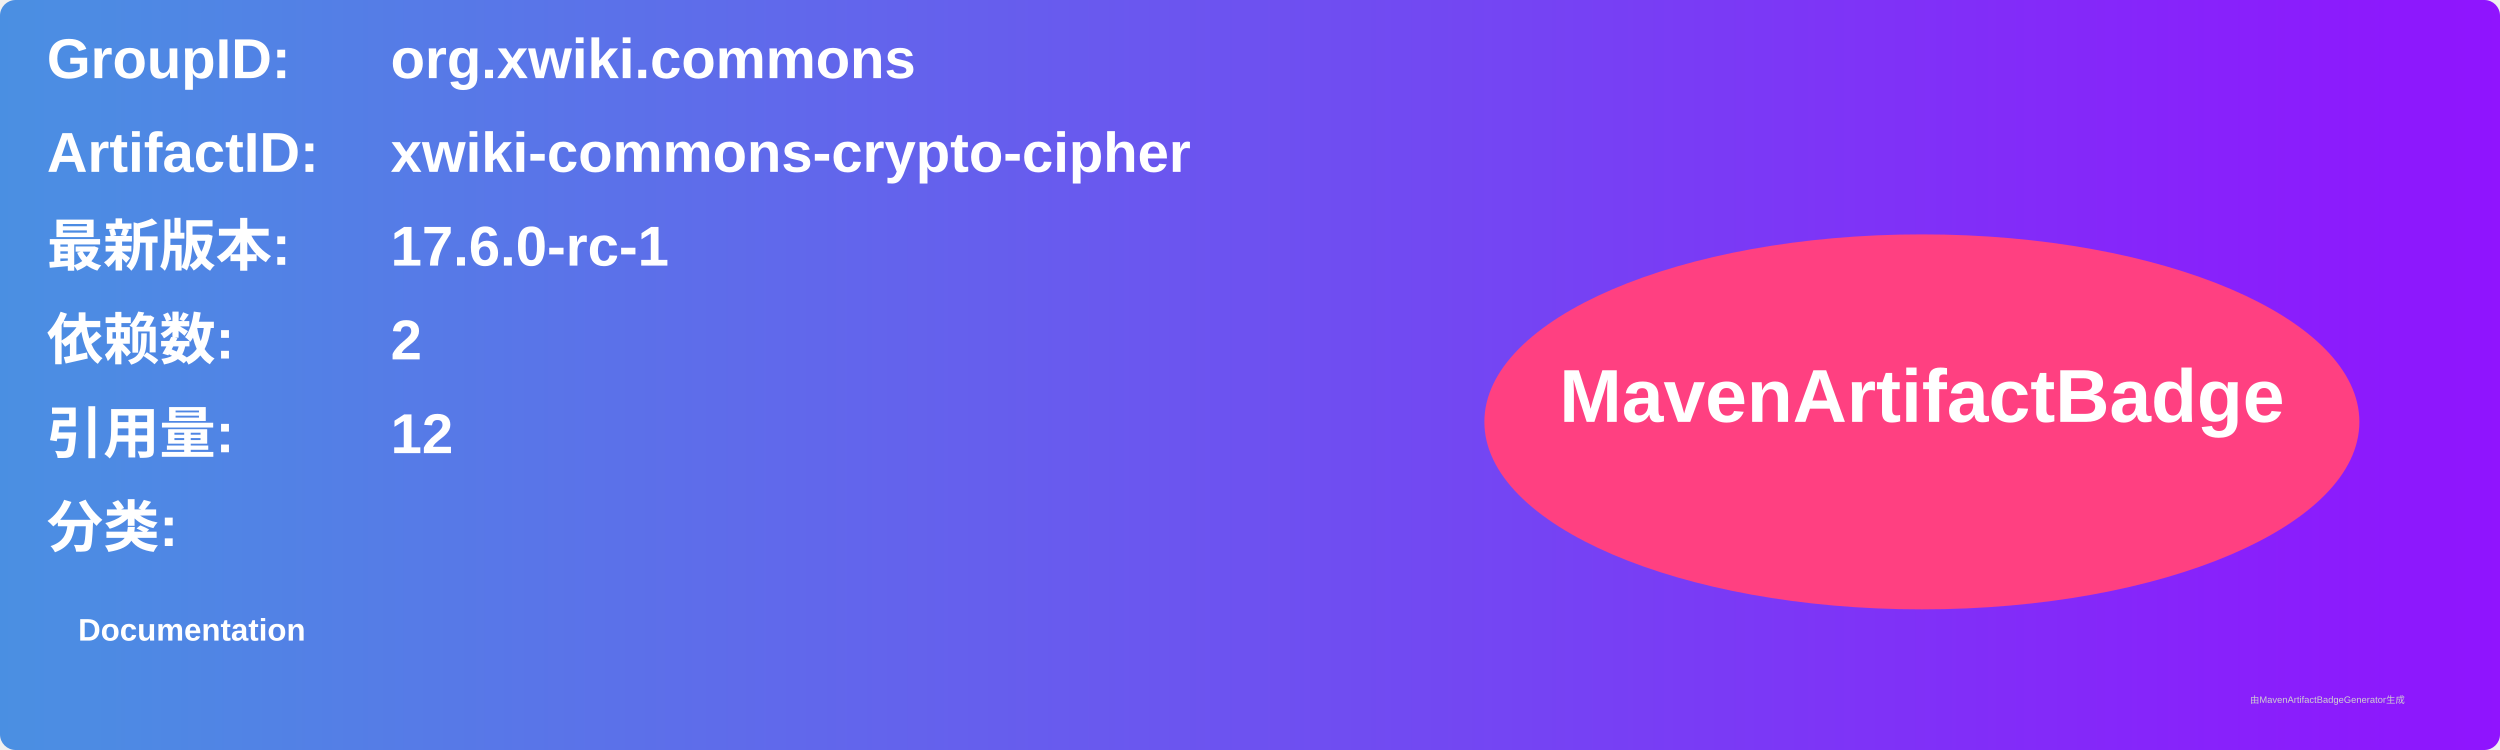
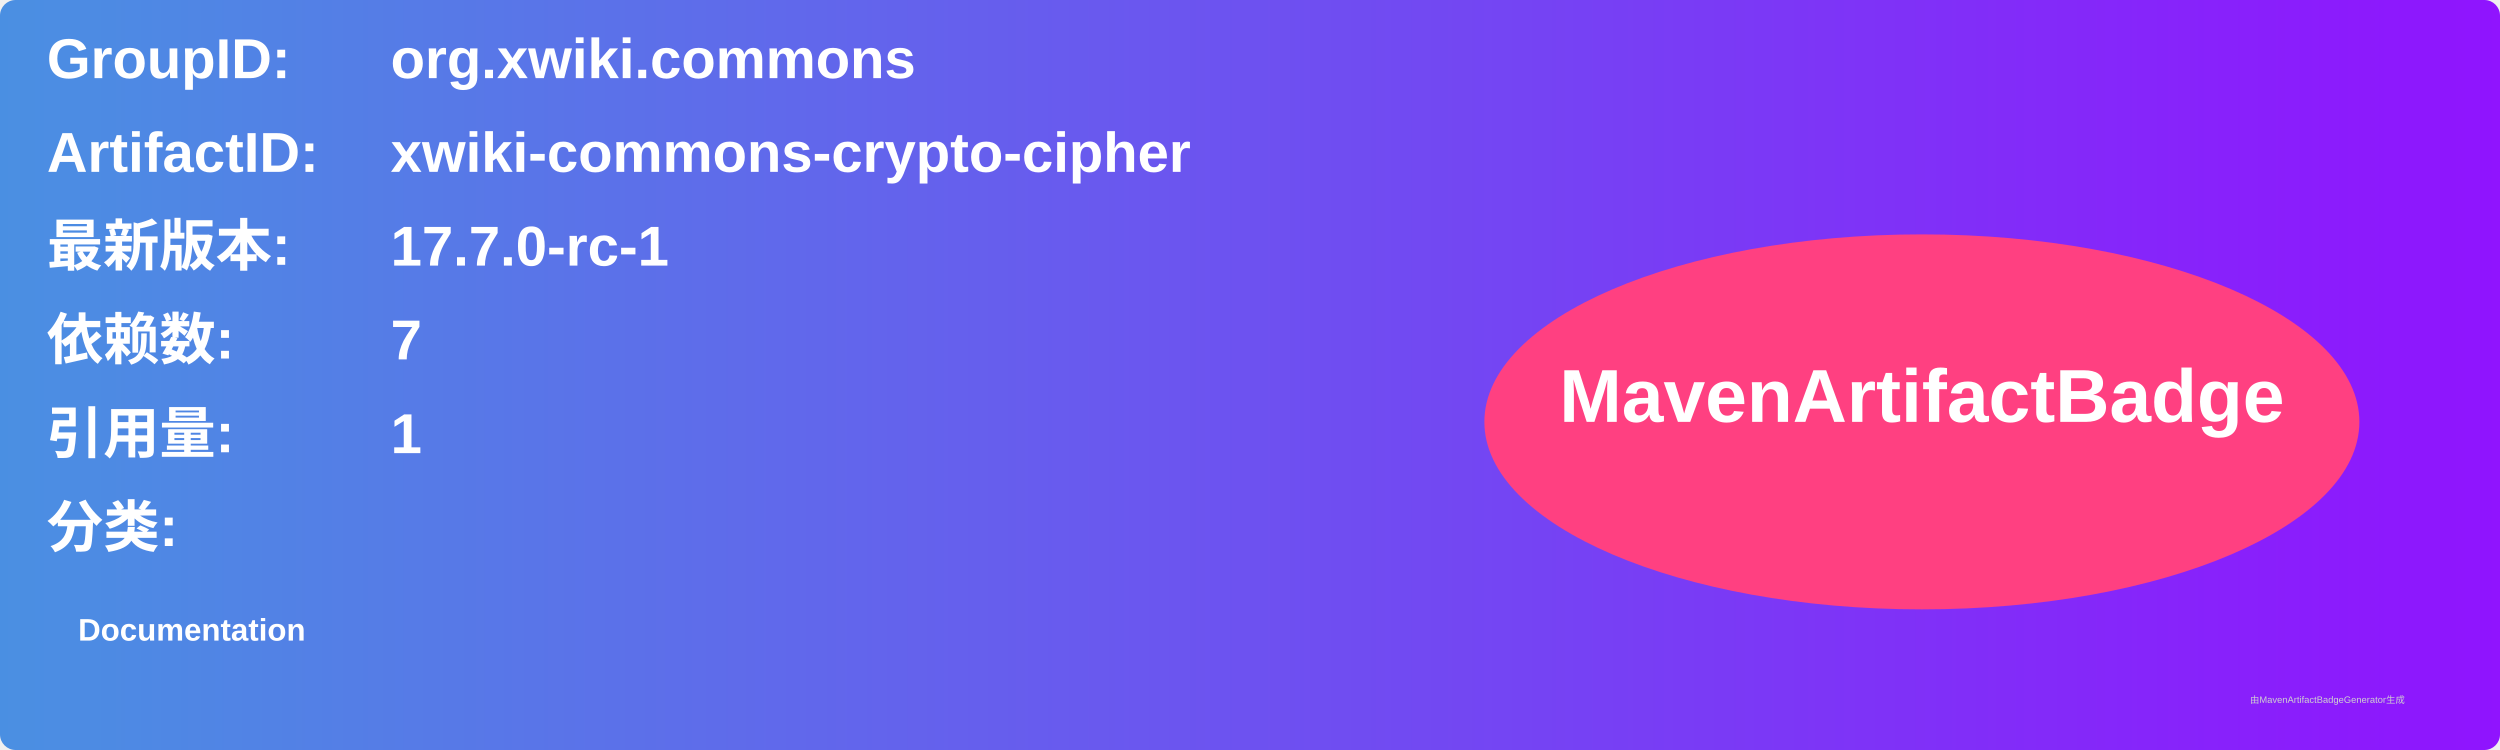
<svg xmlns="http://www.w3.org/2000/svg" width="800" height="240" viewBox="0 0 800 240">
  <linearGradient id="grad" x1="0%" y1="0%" x2="100%" y2="0%">
    <stop offset="0%" stop-color="#4a90e2" />
    <stop offset="100%" stop-color="#9013fe" />
  </linearGradient>
  <rect width="100%" height="100%" rx="5" ry="5" fill="url(#grad)" />
  <g transform="translate(15, 15)">
    <text x="0" y="10" font-family="Arial" font-size="18" fill="white" font-weight="bold" width="260">GroupID:</text>
    <text x="110" y="10" font-family="Arial" font-size="18" fill="white" font-weight="bold" width="460">org.xwiki.commons</text>
    <text x="0" y="40" font-family="Arial" font-size="18" fill="white" font-weight="bold" width="260">ArtifactID:</text>
    <text x="110" y="40" font-family="Arial" font-size="18" fill="white" font-weight="bold" width="460">xwiki-commons-crypto-cipher</text>
    <text x="0" y="70" font-family="Arial" font-size="18" fill="white" font-weight="bold">最新版本:</text>
    <text x="110" y="70" font-family="Arial" font-size="18" fill="white" font-weight="bold">
-       <tspan font-weight="bold">17.6.0-rc-1</tspan>
+       <tspan font-weight="bold">17.7.0-rc-1</tspan>
    </text>
    <text x="0" y="100" font-family="Arial" font-size="18" fill="white" font-weight="bold">依赖数: </text>
    <text x="110" y="100" font-family="Arial" font-size="18" fill="white">
-       <tspan font-weight="bold">2</tspan>
+       <tspan font-weight="bold">7</tspan>
    </text>
    <text x="0" y="130" font-family="Arial" font-size="18" fill="white" font-weight="bold">引用量: </text>
    <text x="110" y="130" font-family="Arial" font-size="18" fill="white">
-       <tspan font-weight="bold">12</tspan>
+       <tspan font-weight="bold">1</tspan>
    </text>
    <text x="0" y="160" font-family="Arial" font-size="18" fill="white" font-weight="bold">分类:</text>
    <text x="10" y="190" font-family="Arial" font-size="10" fill="white">
      <tspan font-weight="bold">Documentation</tspan>
    </text>
    <ellipse cx="600" cy="120" rx="140" ry="60" fill="#ff4081" />
    <text x="600" y="120" text-anchor="middle" font-family="Arial" font-size="24" fill="white" font-weight="bold">MavenArtifactBadge</text>
  </g>
  <text x="720" y="225" font-family="Arial" font-size="3" fill="#d0d0d0">由MavenArtifactBadgeGenerator生成</text>
</svg>
